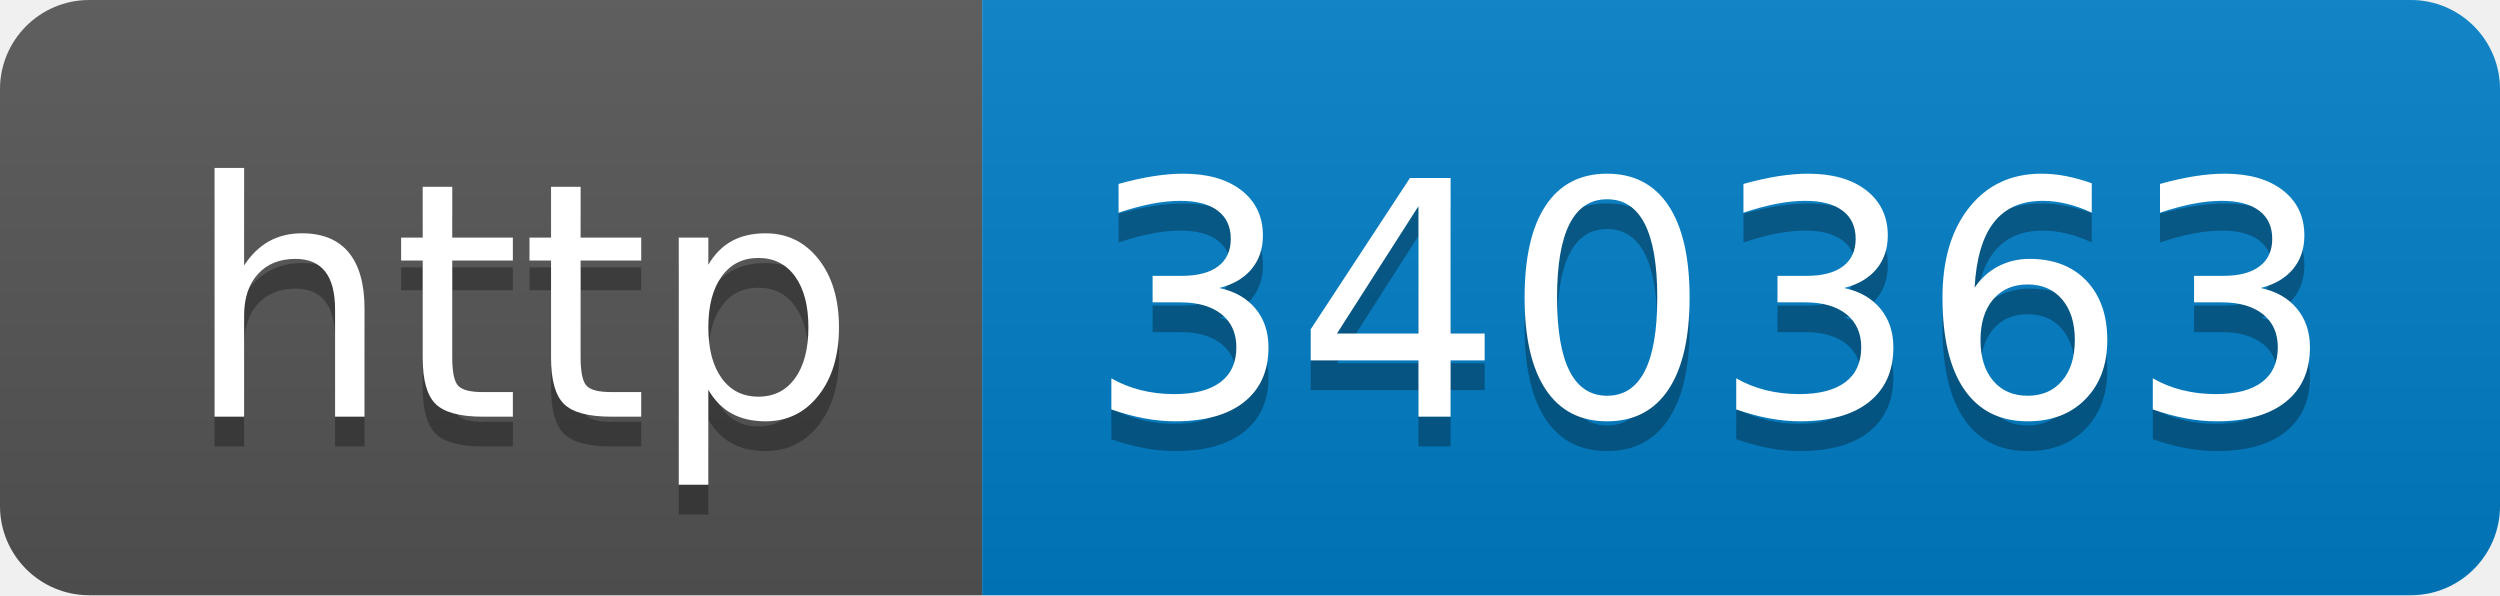
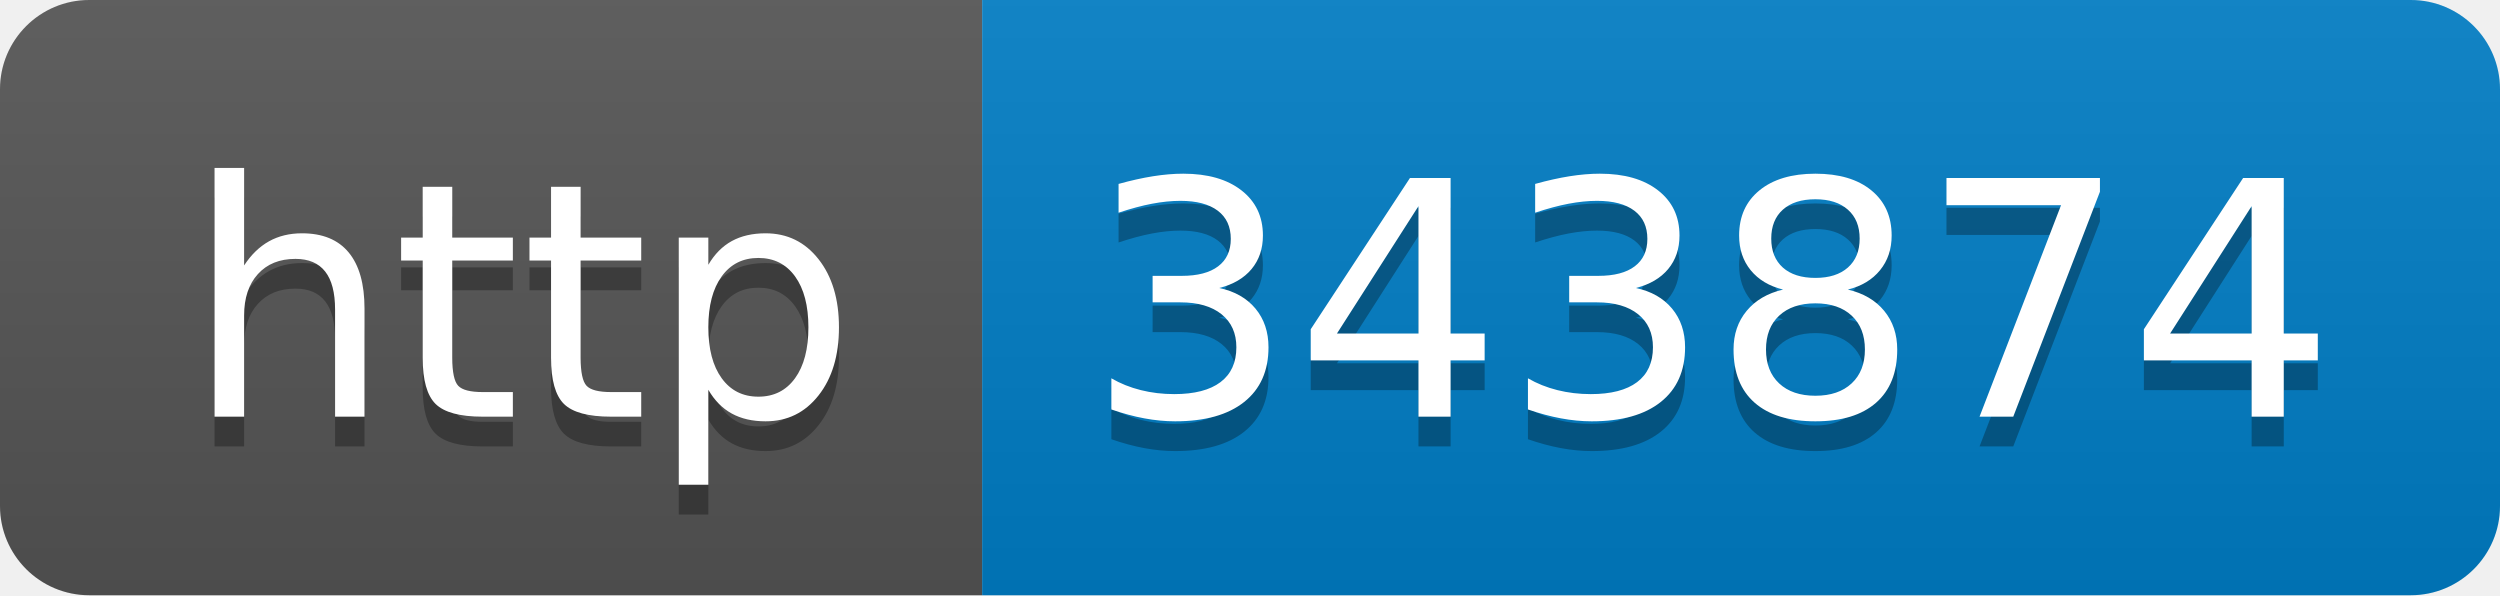
- <svg xmlns="http://www.w3.org/2000/svg" width="84" height="20" role="img" aria-label="http: 340363">
+ <svg xmlns="http://www.w3.org/2000/svg" width="84" height="20" role="img" aria-label="http: 343874">
  <linearGradient id="s" x2="0" y2="100%">
    <stop offset="0" stop-color="#bbb" stop-opacity=".1" />
    <stop offset="1" stop-opacity=".1" />
  </linearGradient>
  <clipPath id="r">
    <rect width="84" height="20" rx="3" fill="#fff" />
  </clipPath>
  <g clip-path="url(#r)">
    <rect width="33" height="20" fill="#555" />
    <rect x="33" width="51" height="20" fill="#007ec6" />
    <rect width="84" height="20" fill="url(#s)" />
  </g>
  <g fill="#fff" text-anchor="middle" font-family="Verdana,Geneva,DejaVu Sans,sans-serif" text-rendering="geometricPrecision" font-size="110">
    <text aria-hidden="true" x="175" y="150" fill="#010101" fill-opacity=".3" transform="scale(.1)" textLength="230">http</text>
    <text x="175" y="140" transform="scale(.1)" fill="#fff" textLength="230">http</text>
-     <text aria-hidden="true" x="575" y="150" fill="#010101" fill-opacity=".3" transform="scale(.1)" textLength="410">340363</text>
-     <text x="575" y="140" transform="scale(.1)" fill="#fff" textLength="410">340363</text>
+     <text aria-hidden="true" x="575" y="150" fill="#010101" fill-opacity=".3" transform="scale(.1)" textLength="410">343874</text>
+     <text x="575" y="140" transform="scale(.1)" fill="#fff" textLength="410">343874</text>
  </g>
</svg>
